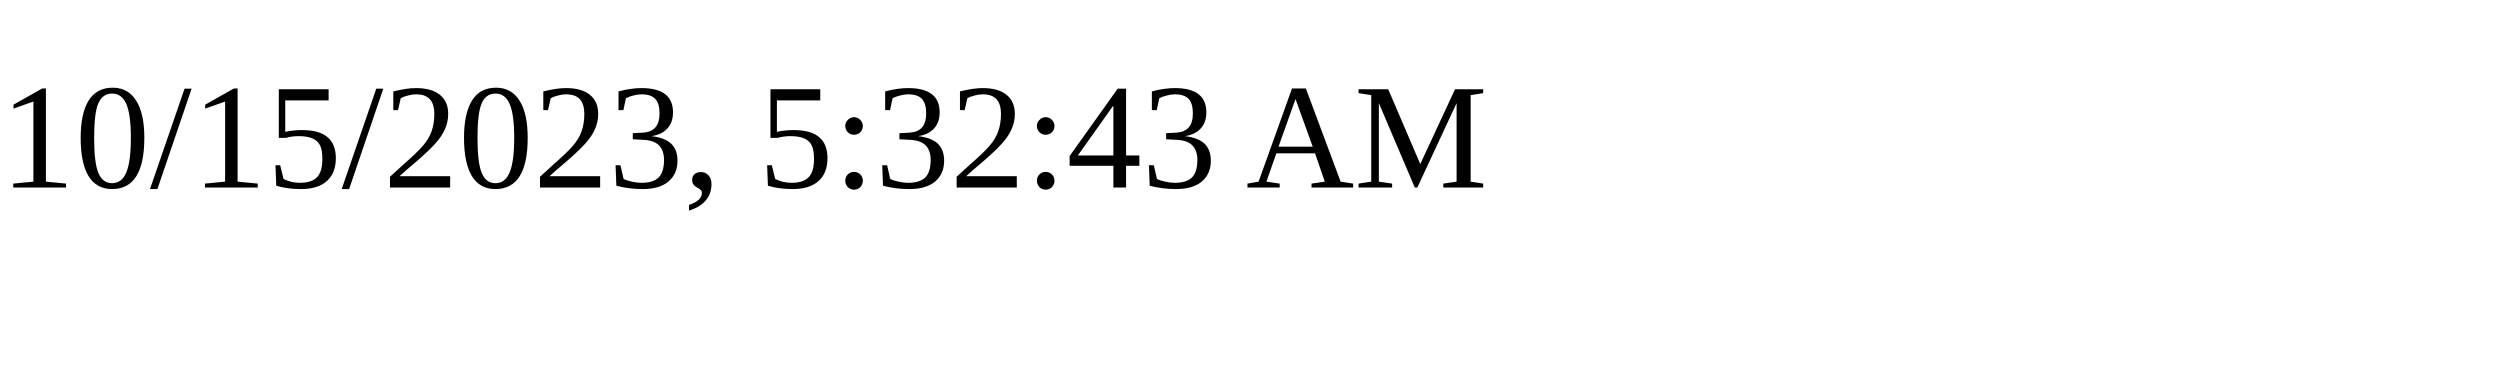
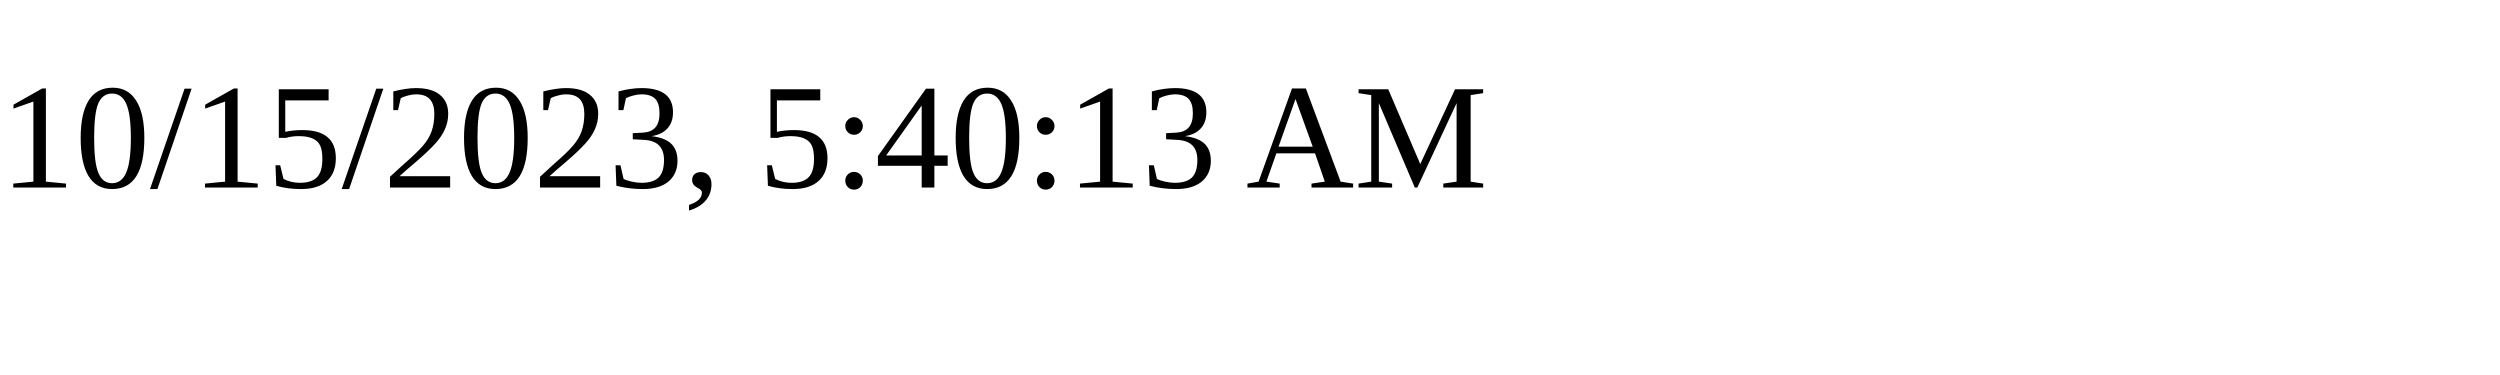
<svg xmlns="http://www.w3.org/2000/svg" height="30" width="200">
-   <text x="0" y="15">10/15/2023, 5:32:43 AM</text>
+   <text x="0" y="15">10/15/2023, 5:40:13 AM</text>
</svg>
